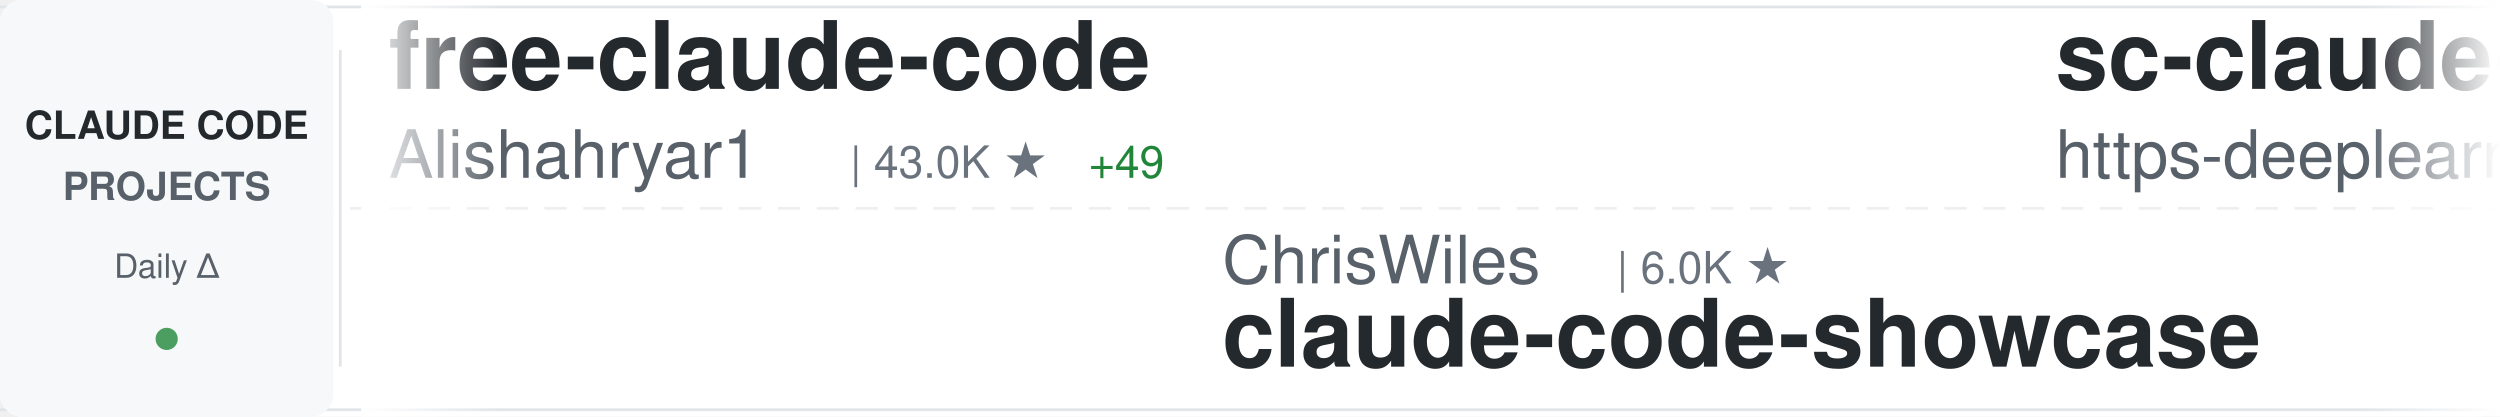
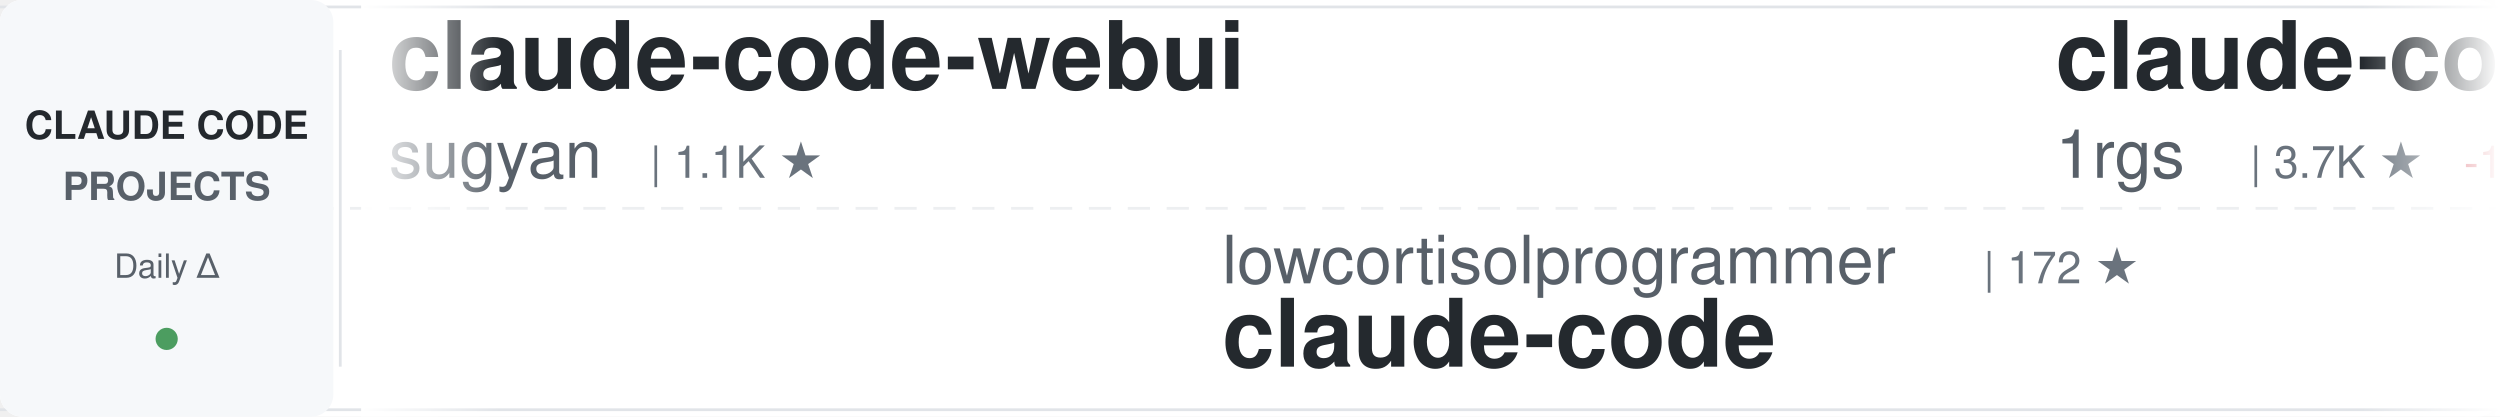
<svg xmlns="http://www.w3.org/2000/svg" width="900" height="150">
  <defs>
    <linearGradient id="awesomeLeftFade" x1="0%" y1="0%" x2="100%" y2="0%">
      <stop offset="0%" style="stop-color:#ffffff;stop-opacity:1" />
      <stop offset="100%" style="stop-color:#ffffff;stop-opacity:0" />
    </linearGradient>
    <linearGradient id="awesomeRightFade" x1="0%" y1="0%" x2="100%" y2="0%">
      <stop offset="0%" style="stop-color:#ffffff;stop-opacity:0" />
      <stop offset="100%" style="stop-color:#ffffff;stop-opacity:1" />
    </linearGradient>
  </defs>
  <rect width="900" height="150" fill="#ffffff" rx="8" />
  <rect x="0" y="2" width="900" height="1" fill="#e1e4e8" />
  <rect x="0" y="147" width="900" height="1" fill="#e1e4e8" />
  <line x1="0" y1="75" x2="900" y2="75" stroke="#e1e4e8" stroke-width="1" stroke-dasharray="8 6" opacity="0.6" />
  <rect x="0" y="0" width="120" height="150" fill="#f6f8fa" rx="8" />
  <text x="60" y="50" font-family="-apple-system, BlinkMacSystemFont, 'Segoe UI', Helvetica, Arial, sans-serif" font-size="14" font-weight="600" fill="#24292e" text-anchor="middle">CLAUDE CODE</text>
  <text x="60" y="72" font-family="-apple-system, BlinkMacSystemFont, 'Segoe UI', Helvetica, Arial, sans-serif" font-size="14" font-weight="600" fill="#586069" text-anchor="middle">PROJECTS</text>
  <text x="60" y="100" font-family="-apple-system, BlinkMacSystemFont, 'Segoe UI', Helvetica, Arial, sans-serif" font-size="12" font-weight="500" fill="#586069" text-anchor="middle">Daily Δ</text>
  <circle cx="60" cy="122" r="4" fill="#22863a" opacity="0.8" />
  <rect x="122" y="18" width="1" height="114" fill="#e1e4e8" />
  <clipPath id="awesomeTickerClip">
    <rect x="130" y="0" width="770" height="150" />
  </clipPath>
  <g clip-path="url(#awesomeTickerClip)">
    <g id="awesomeTickerItems">
      <animateTransform attributeName="transform" attributeType="XML" type="translate" from="0 0" to="-3000 0" dur="54s" repeatCount="indefinite" />
      <g transform="translate(0, 0)">
-         <text x="140" y="32" font-family="-apple-system, BlinkMacSystemFont, 'Segoe UI', Helvetica, Arial, sans-serif" font-size="34" font-weight="600" fill="#24292e">free-claude-code</text>
-         <text x="140" y="64" font-family="-apple-system, BlinkMacSystemFont, 'Segoe UI', Helvetica, Arial, sans-serif" font-size="24" font-weight="400" fill="#586069">Alishahryar1</text>
-         <text x="306" y="64" font-family="-apple-system, BlinkMacSystemFont, 'Segoe UI', Helvetica, Arial, sans-serif" font-size="16" font-weight="500" fill="#6a737d">| 43.0K ★</text>
-         <text x="392" y="64" font-family="-apple-system, BlinkMacSystemFont, 'Segoe UI', Helvetica, Arial, sans-serif" font-size="16" font-weight="500" fill="#22863a"> +49</text>
+         <text x="140" y="32" font-family="-apple-system, BlinkMacSystemFont, 'Segoe UI', Helvetica, Arial, sans-serif" font-size="34" font-weight="600" fill="#24292e">claude-code-webui</text>
+         <text x="140" y="64" font-family="-apple-system, BlinkMacSystemFont, 'Segoe UI', Helvetica, Arial, sans-serif" font-size="24" font-weight="400" fill="#586069">sugyan</text>
+         <text x="234" y="64" font-family="-apple-system, BlinkMacSystemFont, 'Segoe UI', Helvetica, Arial, sans-serif" font-size="16" font-weight="500" fill="#6a737d">| 1.1K ★</text>
      </g>
      <g transform="translate(300, 0)">
-         <text x="140" y="102" font-family="-apple-system, BlinkMacSystemFont, 'Segoe UI', Helvetica, Arial, sans-serif" font-size="24" font-weight="400" fill="#586069">ChrisWiles</text>
-         <text x="282" y="102" font-family="-apple-system, BlinkMacSystemFont, 'Segoe UI', Helvetica, Arial, sans-serif" font-size="16" font-weight="500" fill="#6a737d">| 6.0K ★</text>
-         <text x="140" y="132" font-family="-apple-system, BlinkMacSystemFont, 'Segoe UI', Helvetica, Arial, sans-serif" font-size="34" font-weight="600" fill="#24292e">claude-code-showcase</text>
+         <text x="140" y="102" font-family="-apple-system, BlinkMacSystemFont, 'Segoe UI', Helvetica, Arial, sans-serif" font-size="24" font-weight="400" fill="#586069">lowcortisolprogrammer</text>
+         <text x="414" y="102" font-family="-apple-system, BlinkMacSystemFont, 'Segoe UI', Helvetica, Arial, sans-serif" font-size="16" font-weight="500" fill="#6a737d">| 172 ★</text>
+         <text x="140" y="132" font-family="-apple-system, BlinkMacSystemFont, 'Segoe UI', Helvetica, Arial, sans-serif" font-size="34" font-weight="600" fill="#24292e">claude-code</text>
      </g>
      <g transform="translate(600, 0)">
-         <text x="140" y="32" font-family="-apple-system, BlinkMacSystemFont, 'Segoe UI', Helvetica, Arial, sans-serif" font-size="34" font-weight="600" fill="#24292e">sc-claude-code-files</text>
-         <text x="140" y="64" font-family="-apple-system, BlinkMacSystemFont, 'Segoe UI', Helvetica, Arial, sans-serif" font-size="24" font-weight="400" fill="#586069">https-deeplearning-ai</text>
-         <text x="414" y="64" font-family="-apple-system, BlinkMacSystemFont, 'Segoe UI', Helvetica, Arial, sans-serif" font-size="16" font-weight="500" fill="#6a737d">| 537 ★</text>
+         <text x="140" y="32" font-family="-apple-system, BlinkMacSystemFont, 'Segoe UI', Helvetica, Arial, sans-serif" font-size="34" font-weight="600" fill="#24292e">claude-code-proxy</text>
+         <text x="140" y="64" font-family="-apple-system, BlinkMacSystemFont, 'Segoe UI', Helvetica, Arial, sans-serif" font-size="24" font-weight="400" fill="#586069">1rgs</text>
+         <text x="210" y="64" font-family="-apple-system, BlinkMacSystemFont, 'Segoe UI', Helvetica, Arial, sans-serif" font-size="16" font-weight="500" fill="#6a737d">| 3.7K ★</text>
+         <text x="287" y="64" font-family="-apple-system, BlinkMacSystemFont, 'Segoe UI', Helvetica, Arial, sans-serif" font-size="16" font-weight="500" fill="#cb2431"> -1</text>
      </g>
      <g transform="translate(900, 0)">
-         <text x="140" y="102" font-family="-apple-system, BlinkMacSystemFont, 'Segoe UI', Helvetica, Arial, sans-serif" font-size="24" font-weight="400" fill="#586069">Yeachan-Heo</text>
-         <text x="294" y="102" font-family="-apple-system, BlinkMacSystemFont, 'Segoe UI', Helvetica, Arial, sans-serif" font-size="16" font-weight="500" fill="#6a737d">| 38.2K ★</text>
-         <text x="380" y="102" font-family="-apple-system, BlinkMacSystemFont, 'Segoe UI', Helvetica, Arial, sans-serif" font-size="16" font-weight="500" fill="#22863a"> +13</text>
-         <text x="140" y="132" font-family="-apple-system, BlinkMacSystemFont, 'Segoe UI', Helvetica, Arial, sans-serif" font-size="34" font-weight="600" fill="#24292e">oh-my-claudecode</text>
+         <text x="140" y="102" font-family="-apple-system, BlinkMacSystemFont, 'Segoe UI', Helvetica, Arial, sans-serif" font-size="24" font-weight="400" fill="#586069">shareAI-lab</text>
+         <text x="294" y="102" font-family="-apple-system, BlinkMacSystemFont, 'Segoe UI', Helvetica, Arial, sans-serif" font-size="16" font-weight="500" fill="#6a737d">| 72.7K ★</text>
+         <text x="380" y="102" font-family="-apple-system, BlinkMacSystemFont, 'Segoe UI', Helvetica, Arial, sans-serif" font-size="16" font-weight="500" fill="#22863a"> +27</text>
+         <text x="140" y="132" font-family="-apple-system, BlinkMacSystemFont, 'Segoe UI', Helvetica, Arial, sans-serif" font-size="34" font-weight="600" fill="#24292e">learn-claude-code</text>
      </g>
      <g transform="translate(1200, 0)">
-         <text x="140" y="32" font-family="-apple-system, BlinkMacSystemFont, 'Segoe UI', Helvetica, Arial, sans-serif" font-size="34" font-weight="600" fill="#24292e">claude-code</text>
-         <text x="140" y="64" font-family="-apple-system, BlinkMacSystemFont, 'Segoe UI', Helvetica, Arial, sans-serif" font-size="24" font-weight="400" fill="#586069">claude-code-best</text>
-         <text x="354" y="64" font-family="-apple-system, BlinkMacSystemFont, 'Segoe UI', Helvetica, Arial, sans-serif" font-size="16" font-weight="500" fill="#6a737d">| 21.7K ★</text>
-         <text x="440" y="64" font-family="-apple-system, BlinkMacSystemFont, 'Segoe UI', Helvetica, Arial, sans-serif" font-size="16" font-weight="500" fill="#22863a"> +11</text>
+         <text x="140" y="32" font-family="-apple-system, BlinkMacSystemFont, 'Segoe UI', Helvetica, Arial, sans-serif" font-size="34" font-weight="600" fill="#24292e">edmunds-claude-code</text>
+         <text x="140" y="64" font-family="-apple-system, BlinkMacSystemFont, 'Segoe UI', Helvetica, Arial, sans-serif" font-size="24" font-weight="400" fill="#586069">edmund-io</text>
+         <text x="270" y="64" font-family="-apple-system, BlinkMacSystemFont, 'Segoe UI', Helvetica, Arial, sans-serif" font-size="16" font-weight="500" fill="#6a737d">| 1.5K ★</text>
+         <text x="347" y="64" font-family="-apple-system, BlinkMacSystemFont, 'Segoe UI', Helvetica, Arial, sans-serif" font-size="16" font-weight="500" fill="#cb2431"> -1</text>
      </g>
      <g transform="translate(1500, 0)">
-         <text x="140" y="102" font-family="-apple-system, BlinkMacSystemFont, 'Segoe UI', Helvetica, Arial, sans-serif" font-size="24" font-weight="400" fill="#586069">darcyegb</text>
-         <text x="258" y="102" font-family="-apple-system, BlinkMacSystemFont, 'Segoe UI', Helvetica, Arial, sans-serif" font-size="16" font-weight="500" fill="#6a737d">| 749 ★</text>
-         <text x="140" y="132" font-family="-apple-system, BlinkMacSystemFont, 'Segoe UI', Helvetica, Arial, sans-serif" font-size="34" font-weight="600" fill="#24292e">ClaudeCodeAgents</text>
+         <text x="140" y="102" font-family="-apple-system, BlinkMacSystemFont, 'Segoe UI', Helvetica, Arial, sans-serif" font-size="24" font-weight="400" fill="#586069">xorespesp</text>
+         <text x="270" y="102" font-family="-apple-system, BlinkMacSystemFont, 'Segoe UI', Helvetica, Arial, sans-serif" font-size="16" font-weight="500" fill="#6a737d">| 231 ★</text>
+         <text x="140" y="132" font-family="-apple-system, BlinkMacSystemFont, 'Segoe UI', Helvetica, Arial, sans-serif" font-size="34" font-weight="600" fill="#24292e">claude-code</text>
      </g>
      <g transform="translate(1800, 0)">
-         <text x="140" y="32" font-family="-apple-system, BlinkMacSystemFont, 'Segoe UI', Helvetica, Arial, sans-serif" font-size="34" font-weight="600" fill="#24292e">claude-code</text>
-         <text x="140" y="64" font-family="-apple-system, BlinkMacSystemFont, 'Segoe UI', Helvetica, Arial, sans-serif" font-size="24" font-weight="400" fill="#586069">RishabhK103</text>
-         <text x="294" y="64" font-family="-apple-system, BlinkMacSystemFont, 'Segoe UI', Helvetica, Arial, sans-serif" font-size="16" font-weight="500" fill="#6a737d">| 105 ★</text>
+         <text x="140" y="32" font-family="-apple-system, BlinkMacSystemFont, 'Segoe UI', Helvetica, Arial, sans-serif" font-size="34" font-weight="600" fill="#24292e">claude-code-rev</text>
+         <text x="140" y="64" font-family="-apple-system, BlinkMacSystemFont, 'Segoe UI', Helvetica, Arial, sans-serif" font-size="24" font-weight="400" fill="#586069">oboard</text>
+         <text x="234" y="64" font-family="-apple-system, BlinkMacSystemFont, 'Segoe UI', Helvetica, Arial, sans-serif" font-size="16" font-weight="500" fill="#6a737d">| 3.3K ★</text>
      </g>
      <g transform="translate(2100, 0)">
-         <text x="140" y="102" font-family="-apple-system, BlinkMacSystemFont, 'Segoe UI', Helvetica, Arial, sans-serif" font-size="24" font-weight="400" fill="#586069">OrcaWhisper</text>
-         <text x="294" y="102" font-family="-apple-system, BlinkMacSystemFont, 'Segoe UI', Helvetica, Arial, sans-serif" font-size="16" font-weight="500" fill="#6a737d">| 87 ★</text>
-         <text x="140" y="132" font-family="-apple-system, BlinkMacSystemFont, 'Segoe UI', Helvetica, Arial, sans-serif" font-size="34" font-weight="600" fill="#24292e">Claude-Code</text>
+         <text x="140" y="102" font-family="-apple-system, BlinkMacSystemFont, 'Segoe UI', Helvetica, Arial, sans-serif" font-size="24" font-weight="400" fill="#586069">isboyjc</text>
+         <text x="246" y="102" font-family="-apple-system, BlinkMacSystemFont, 'Segoe UI', Helvetica, Arial, sans-serif" font-size="16" font-weight="500" fill="#6a737d">| 161 ★</text>
+         <text x="140" y="132" font-family="-apple-system, BlinkMacSystemFont, 'Segoe UI', Helvetica, Arial, sans-serif" font-size="34" font-weight="600" fill="#24292e">claude-code</text>
      </g>
      <g transform="translate(2400, 0)">
-         <text x="140" y="32" font-family="-apple-system, BlinkMacSystemFont, 'Segoe UI', Helvetica, Arial, sans-serif" font-size="34" font-weight="600" fill="#24292e">claude-code</text>
-         <text x="140" y="64" font-family="-apple-system, BlinkMacSystemFont, 'Segoe UI', Helvetica, Arial, sans-serif" font-size="24" font-weight="400" fill="#586069">isboyjc</text>
-         <text x="246" y="64" font-family="-apple-system, BlinkMacSystemFont, 'Segoe UI', Helvetica, Arial, sans-serif" font-size="16" font-weight="500" fill="#6a737d">| 161 ★</text>
-         <text x="314" y="64" font-family="-apple-system, BlinkMacSystemFont, 'Segoe UI', Helvetica, Arial, sans-serif" font-size="16" font-weight="500" fill="#22863a"> +1</text>
+         <text x="140" y="32" font-family="-apple-system, BlinkMacSystemFont, 'Segoe UI', Helvetica, Arial, sans-serif" font-size="34" font-weight="600" fill="#24292e">andrej-karpathy-skills</text>
+         <text x="140" y="64" font-family="-apple-system, BlinkMacSystemFont, 'Segoe UI', Helvetica, Arial, sans-serif" font-size="24" font-weight="400" fill="#586069">multica-ai</text>
+         <text x="282" y="64" font-family="-apple-system, BlinkMacSystemFont, 'Segoe UI', Helvetica, Arial, sans-serif" font-size="16" font-weight="500" fill="#6a737d">| 197.8K ★</text>
+         <text x="377" y="64" font-family="-apple-system, BlinkMacSystemFont, 'Segoe UI', Helvetica, Arial, sans-serif" font-size="16" font-weight="500" fill="#22863a"> +71</text>
      </g>
      <g transform="translate(2700, 0)">
-         <text x="140" y="102" font-family="-apple-system, BlinkMacSystemFont, 'Segoe UI', Helvetica, Arial, sans-serif" font-size="24" font-weight="400" fill="#586069">jqueryscript</text>
-         <text x="306" y="102" font-family="-apple-system, BlinkMacSystemFont, 'Segoe UI', Helvetica, Arial, sans-serif" font-size="16" font-weight="500" fill="#6a737d">| 483 ★</text>
-         <text x="140" y="132" font-family="-apple-system, BlinkMacSystemFont, 'Segoe UI', Helvetica, Arial, sans-serif" font-size="34" font-weight="600" fill="#24292e">awesome-claude-code</text>
+         <text x="140" y="102" font-family="-apple-system, BlinkMacSystemFont, 'Segoe UI', Helvetica, Arial, sans-serif" font-size="24" font-weight="400" fill="#586069">Pimzino</text>
+         <text x="246" y="102" font-family="-apple-system, BlinkMacSystemFont, 'Segoe UI', Helvetica, Arial, sans-serif" font-size="16" font-weight="500" fill="#6a737d">| 3.8K ★</text>
+         <text x="140" y="132" font-family="-apple-system, BlinkMacSystemFont, 'Segoe UI', Helvetica, Arial, sans-serif" font-size="34" font-weight="600" fill="#24292e">claude-code-spec-workflo...</text>
      </g>
      <g transform="translate(3000, 0)">
-         <text x="140" y="32" font-family="-apple-system, BlinkMacSystemFont, 'Segoe UI', Helvetica, Arial, sans-serif" font-size="34" font-weight="600" fill="#24292e">free-claude-code</text>
-         <text x="140" y="64" font-family="-apple-system, BlinkMacSystemFont, 'Segoe UI', Helvetica, Arial, sans-serif" font-size="24" font-weight="400" fill="#586069">Alishahryar1</text>
-         <text x="306" y="64" font-family="-apple-system, BlinkMacSystemFont, 'Segoe UI', Helvetica, Arial, sans-serif" font-size="16" font-weight="500" fill="#6a737d">| 43.0K ★</text>
-         <text x="392" y="64" font-family="-apple-system, BlinkMacSystemFont, 'Segoe UI', Helvetica, Arial, sans-serif" font-size="16" font-weight="500" fill="#22863a"> +49</text>
+         <text x="140" y="32" font-family="-apple-system, BlinkMacSystemFont, 'Segoe UI', Helvetica, Arial, sans-serif" font-size="34" font-weight="600" fill="#24292e">claude-code-webui</text>
+         <text x="140" y="64" font-family="-apple-system, BlinkMacSystemFont, 'Segoe UI', Helvetica, Arial, sans-serif" font-size="24" font-weight="400" fill="#586069">sugyan</text>
+         <text x="234" y="64" font-family="-apple-system, BlinkMacSystemFont, 'Segoe UI', Helvetica, Arial, sans-serif" font-size="16" font-weight="500" fill="#6a737d">| 1.1K ★</text>
      </g>
      <g transform="translate(3300, 0)">
-         <text x="140" y="102" font-family="-apple-system, BlinkMacSystemFont, 'Segoe UI', Helvetica, Arial, sans-serif" font-size="24" font-weight="400" fill="#586069">ChrisWiles</text>
-         <text x="282" y="102" font-family="-apple-system, BlinkMacSystemFont, 'Segoe UI', Helvetica, Arial, sans-serif" font-size="16" font-weight="500" fill="#6a737d">| 6.0K ★</text>
-         <text x="140" y="132" font-family="-apple-system, BlinkMacSystemFont, 'Segoe UI', Helvetica, Arial, sans-serif" font-size="34" font-weight="600" fill="#24292e">claude-code-showcase</text>
+         <text x="140" y="102" font-family="-apple-system, BlinkMacSystemFont, 'Segoe UI', Helvetica, Arial, sans-serif" font-size="24" font-weight="400" fill="#586069">lowcortisolprogrammer</text>
+         <text x="414" y="102" font-family="-apple-system, BlinkMacSystemFont, 'Segoe UI', Helvetica, Arial, sans-serif" font-size="16" font-weight="500" fill="#6a737d">| 172 ★</text>
+         <text x="140" y="132" font-family="-apple-system, BlinkMacSystemFont, 'Segoe UI', Helvetica, Arial, sans-serif" font-size="34" font-weight="600" fill="#24292e">claude-code</text>
      </g>
      <g transform="translate(3600, 0)">
-         <text x="140" y="32" font-family="-apple-system, BlinkMacSystemFont, 'Segoe UI', Helvetica, Arial, sans-serif" font-size="34" font-weight="600" fill="#24292e">sc-claude-code-files</text>
-         <text x="140" y="64" font-family="-apple-system, BlinkMacSystemFont, 'Segoe UI', Helvetica, Arial, sans-serif" font-size="24" font-weight="400" fill="#586069">https-deeplearning-ai</text>
-         <text x="414" y="64" font-family="-apple-system, BlinkMacSystemFont, 'Segoe UI', Helvetica, Arial, sans-serif" font-size="16" font-weight="500" fill="#6a737d">| 537 ★</text>
+         <text x="140" y="32" font-family="-apple-system, BlinkMacSystemFont, 'Segoe UI', Helvetica, Arial, sans-serif" font-size="34" font-weight="600" fill="#24292e">claude-code-proxy</text>
+         <text x="140" y="64" font-family="-apple-system, BlinkMacSystemFont, 'Segoe UI', Helvetica, Arial, sans-serif" font-size="24" font-weight="400" fill="#586069">1rgs</text>
+         <text x="210" y="64" font-family="-apple-system, BlinkMacSystemFont, 'Segoe UI', Helvetica, Arial, sans-serif" font-size="16" font-weight="500" fill="#6a737d">| 3.7K ★</text>
+         <text x="287" y="64" font-family="-apple-system, BlinkMacSystemFont, 'Segoe UI', Helvetica, Arial, sans-serif" font-size="16" font-weight="500" fill="#cb2431"> -1</text>
      </g>
      <g transform="translate(3900, 0)">
-         <text x="140" y="102" font-family="-apple-system, BlinkMacSystemFont, 'Segoe UI', Helvetica, Arial, sans-serif" font-size="24" font-weight="400" fill="#586069">Yeachan-Heo</text>
-         <text x="294" y="102" font-family="-apple-system, BlinkMacSystemFont, 'Segoe UI', Helvetica, Arial, sans-serif" font-size="16" font-weight="500" fill="#6a737d">| 38.2K ★</text>
-         <text x="380" y="102" font-family="-apple-system, BlinkMacSystemFont, 'Segoe UI', Helvetica, Arial, sans-serif" font-size="16" font-weight="500" fill="#22863a"> +13</text>
-         <text x="140" y="132" font-family="-apple-system, BlinkMacSystemFont, 'Segoe UI', Helvetica, Arial, sans-serif" font-size="34" font-weight="600" fill="#24292e">oh-my-claudecode</text>
+         <text x="140" y="102" font-family="-apple-system, BlinkMacSystemFont, 'Segoe UI', Helvetica, Arial, sans-serif" font-size="24" font-weight="400" fill="#586069">shareAI-lab</text>
+         <text x="294" y="102" font-family="-apple-system, BlinkMacSystemFont, 'Segoe UI', Helvetica, Arial, sans-serif" font-size="16" font-weight="500" fill="#6a737d">| 72.7K ★</text>
+         <text x="380" y="102" font-family="-apple-system, BlinkMacSystemFont, 'Segoe UI', Helvetica, Arial, sans-serif" font-size="16" font-weight="500" fill="#22863a"> +27</text>
+         <text x="140" y="132" font-family="-apple-system, BlinkMacSystemFont, 'Segoe UI', Helvetica, Arial, sans-serif" font-size="34" font-weight="600" fill="#24292e">learn-claude-code</text>
      </g>
    </g>
  </g>
  <rect x="130" y="0" width="50" height="150" fill="url(#awesomeLeftFade)" />
  <rect x="850" y="0" width="50" height="150" fill="url(#awesomeRightFade)" />
</svg>
